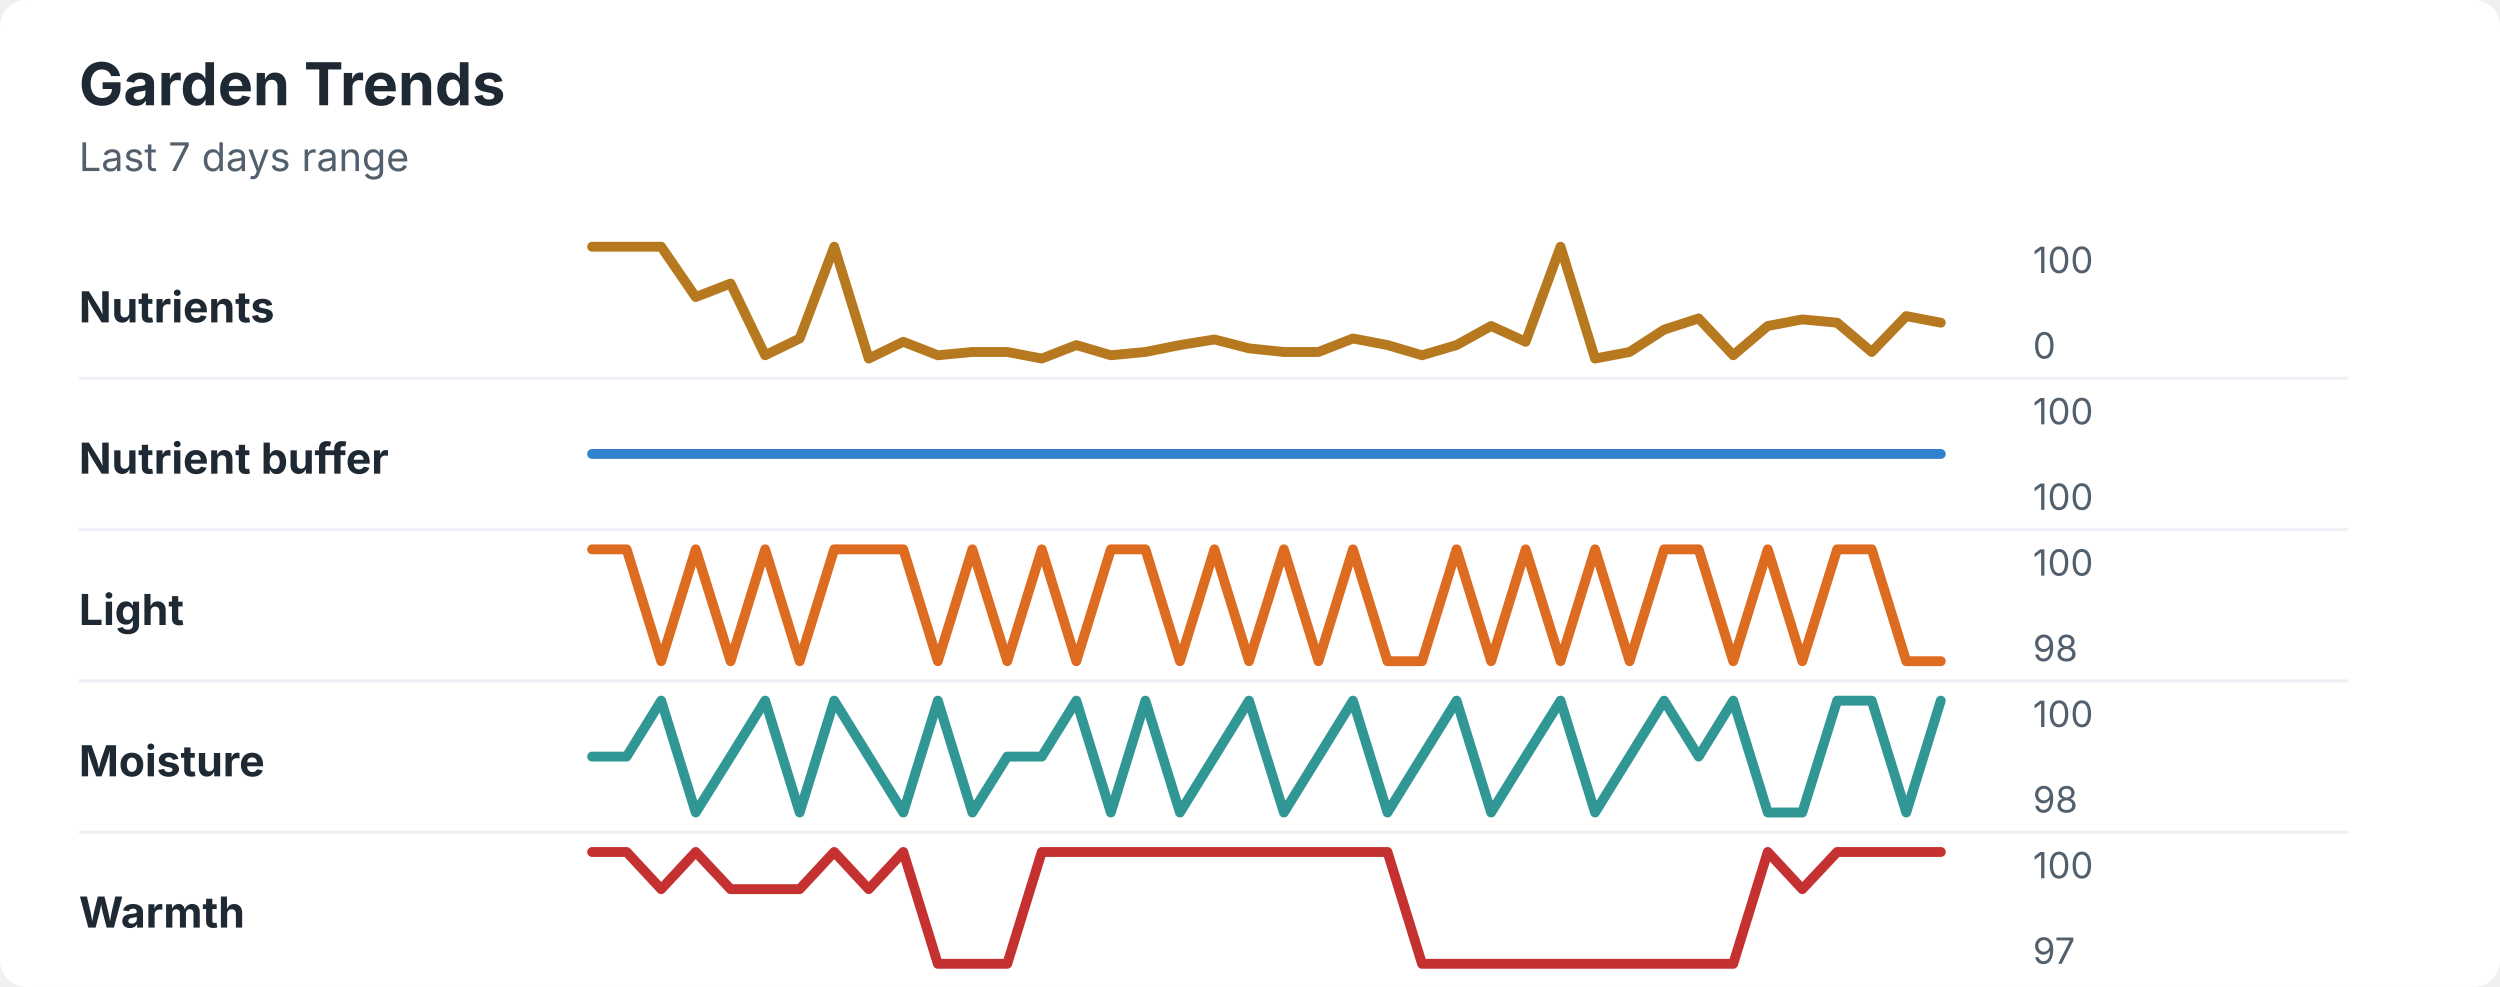
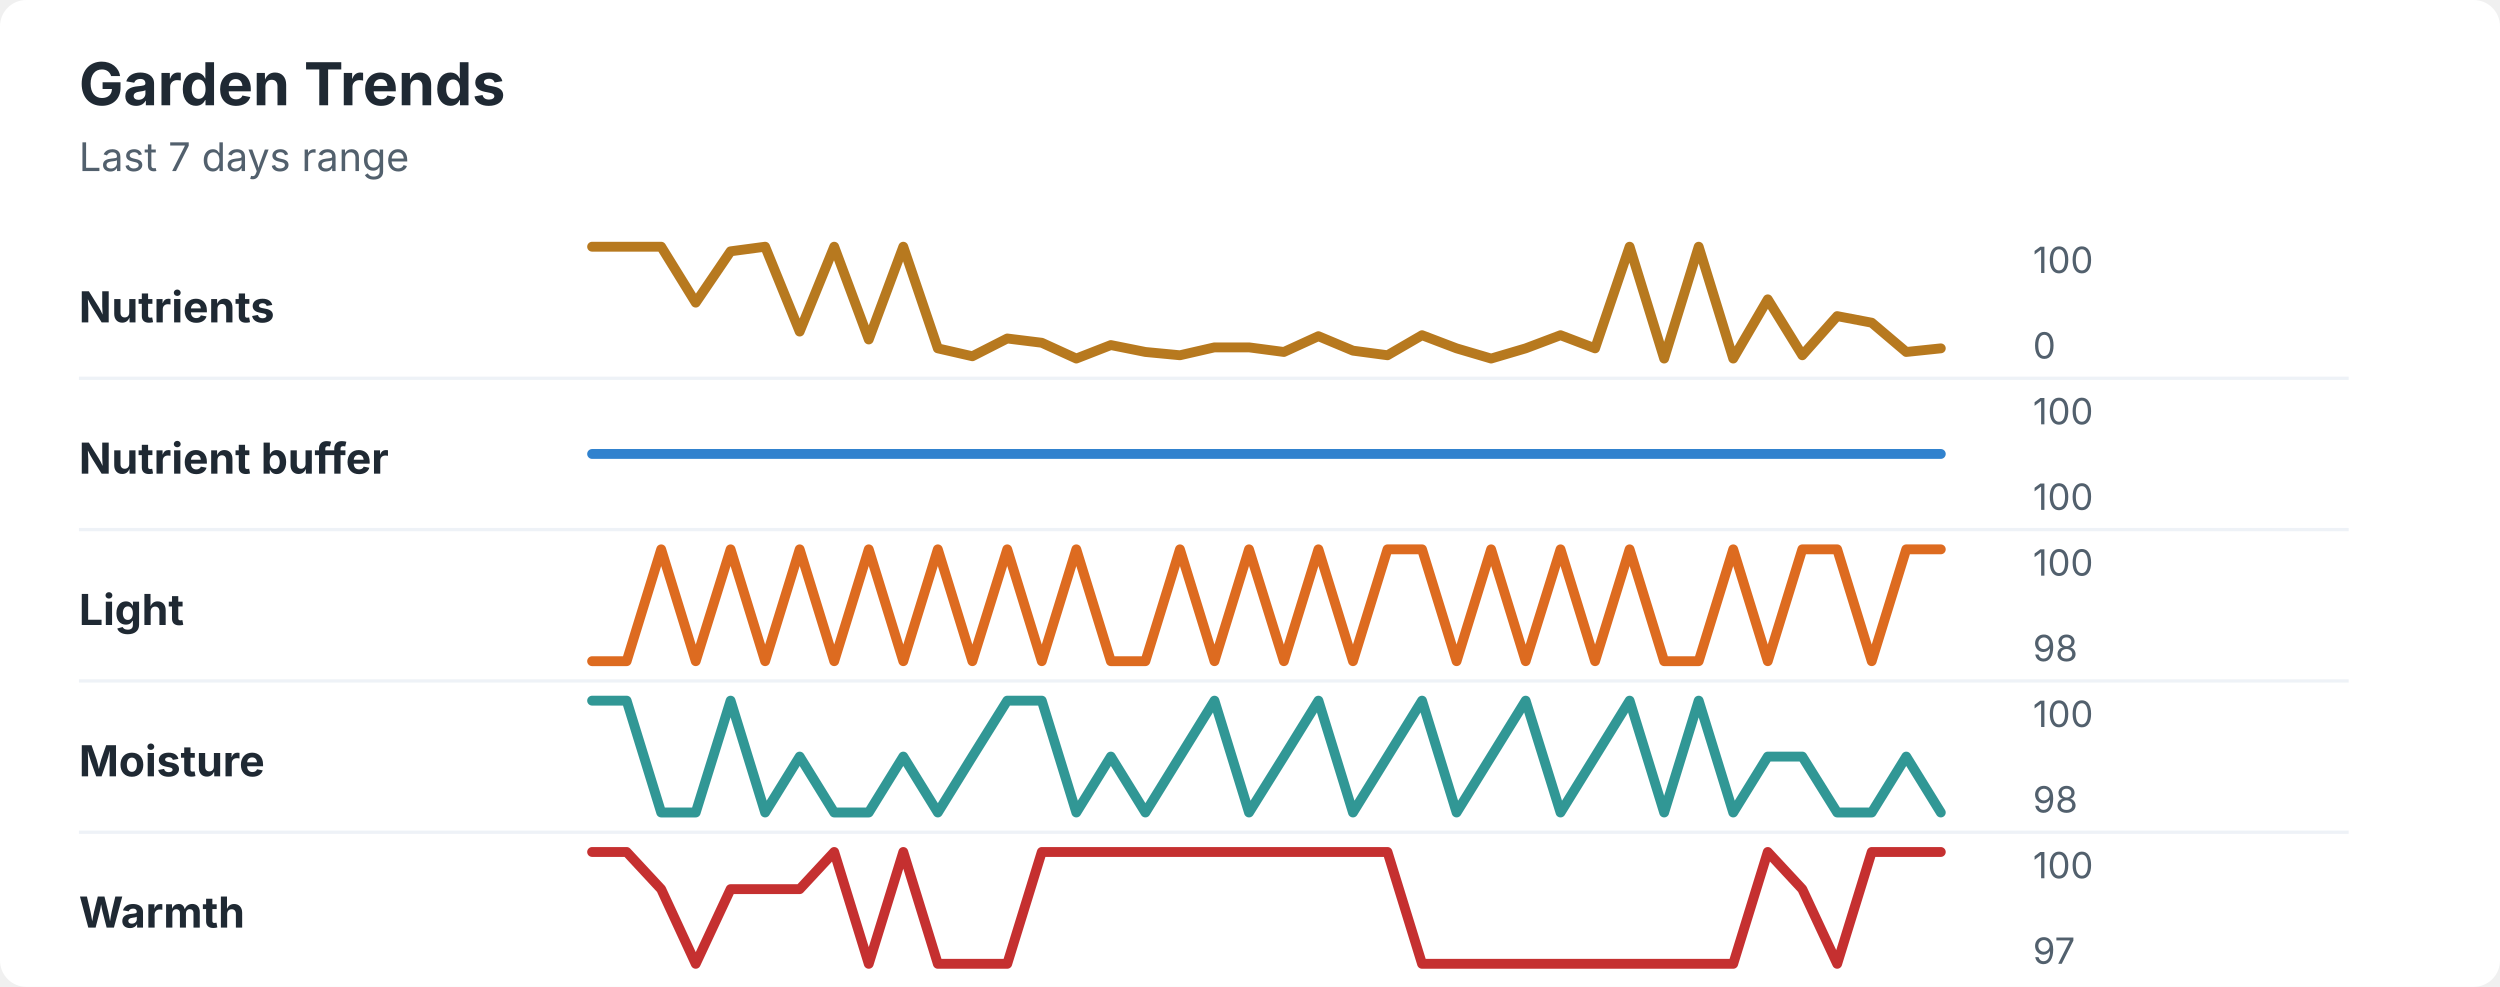
<svg xmlns="http://www.w3.org/2000/svg" width="760" height="300" viewBox="0 0 760 300" role="img" aria-labelledby="title desc">
  <rect width="760" height="300" rx="8" fill="#ffffff" />
  <style>
    text { font-family: -apple-system, BlinkMacSystemFont, "Segoe UI", sans-serif; }
    .title { font-size: 18px; font-weight: 700; fill: #1f2933; }
    .subtitle { font-size: 12px; fill: #52606d; }
    .label { font-size: 13px; font-weight: 650; fill: #1f2933; }
    .axis-value { font-size: 11px; fill: #52606d; }
    .separator { stroke: #eef2f7; stroke-width: 1; }
  </style>
  <text x="24" y="32" class="title">Garden Trends</text>
  <text x="24" y="52" class="subtitle">Last 7 days range</text>
  <text x="24" y="98" class="label">Nutrients</text>
-   <polyline points="180.0,75.0 190.5,75.0 201.0,75.0 211.5,90.3 222.1,86.2 232.6,108.0 243.1,102.9 253.6,75.0 264.1,109.0 274.6,103.9 285.1,108.0 295.6,107.0 306.2,107.0 316.7,109.0 327.2,104.9 337.7,108.0 348.2,107.0 358.7,104.9 369.2,103.2 379.7,105.9 390.3,107.0 400.8,107.0 411.3,102.9 421.8,104.9 432.3,108.0 442.8,104.9 453.3,99.1 463.8,103.9 474.4,75.0 484.9,109.0 495.4,107.0 505.9,100.2 516.4,96.8 526.9,108.0 537.4,99.1 547.9,97.1 558.5,98.1 569.0,107.0 579.5,96.1 590.0,98.1 " fill="none" stroke="#b7791f" stroke-width="3" stroke-linecap="round" stroke-linejoin="round" />
+   <polyline points="180.0,75.0 190.5,75.0 201.0,75.0 211.5,92.0 222.1,76.4 232.6,75.0 243.1,100.8 253.6,75.0 264.1,103.2 274.6,75.0 285.1,105.9 295.6,108.3 306.2,102.9 316.7,104.2 327.2,109.0 337.7,104.9 348.2,107.0 358.7,108.0 369.2,105.6 379.7,105.6 390.3,107.0 400.8,102.2 411.3,106.6 421.8,108.0 432.3,101.9 442.8,105.9 453.3,109.0 463.8,105.9 474.4,101.9 484.9,105.9 495.4,75.0 505.9,109.0 516.4,75.0 526.9,109.0 537.4,91.0 547.9,108.0 558.5,96.1 569.0,98.1 579.5,107.0 590.0,105.9 " fill="none" stroke="#b7791f" stroke-width="3" stroke-linecap="round" stroke-linejoin="round" />
  <text x="618" y="83" class="axis-value">100</text>
  <text x="618" y="109" class="axis-value">0</text>
  <line x1="24" y1="115.0" x2="714" y2="115.0" class="separator" />
  <text x="24" y="144" class="label">Nutrient buffer</text>
  <polyline points="180.0,138.0 190.5,138.0 201.0,138.0 211.5,138.0 222.1,138.0 232.6,138.0 243.1,138.0 253.6,138.0 264.1,138.0 274.6,138.0 285.1,138.0 295.6,138.0 306.2,138.0 316.7,138.0 327.2,138.0 337.7,138.0 348.2,138.0 358.7,138.0 369.2,138.0 379.7,138.0 390.3,138.0 400.8,138.0 411.3,138.0 421.8,138.0 432.3,138.0 442.8,138.0 453.3,138.0 463.8,138.0 474.4,138.0 484.9,138.0 495.4,138.0 505.9,138.0 516.4,138.0 526.9,138.0 537.4,138.0 547.9,138.0 558.5,138.0 569.0,138.0 579.5,138.0 590.0,138.0 " fill="none" stroke="#3182ce" stroke-width="3" stroke-linecap="round" stroke-linejoin="round" />
  <text x="618" y="129" class="axis-value">100</text>
  <text x="618" y="155" class="axis-value">100</text>
  <line x1="24" y1="161.0" x2="714" y2="161.0" class="separator" />
  <text x="24" y="190" class="label">Light</text>
-   <polyline points="180.0,167.0 190.5,167.0 201.0,201.0 211.5,167.0 222.1,201.0 232.6,167.0 243.1,201.0 253.6,167.0 264.1,167.0 274.6,167.0 285.1,201.0 295.6,167.0 306.2,201.0 316.7,167.0 327.2,201.0 337.7,167.0 348.2,167.0 358.7,201.0 369.2,167.0 379.7,201.0 390.3,167.0 400.8,201.0 411.3,167.0 421.8,201.0 432.3,201.0 442.8,167.0 453.3,201.0 463.8,167.0 474.4,201.0 484.9,167.0 495.4,201.0 505.9,167.0 516.4,167.0 526.9,201.0 537.4,167.0 547.9,201.0 558.5,167.0 569.0,167.0 579.5,201.0 590.0,201.0 " fill="none" stroke="#dd6b20" stroke-width="3" stroke-linecap="round" stroke-linejoin="round" />
+   <polyline points="180.0,201.0 190.5,201.0 201.0,167.0 211.5,201.0 222.1,167.0 232.6,201.0 243.1,167.0 253.6,201.0 264.1,167.0 274.6,201.0 285.1,167.0 295.6,201.0 306.2,167.0 316.7,201.0 327.2,167.0 337.7,201.0 348.2,201.0 358.7,167.0 369.2,201.0 379.7,167.0 390.3,201.0 400.8,167.0 411.3,201.0 421.8,167.0 432.3,167.0 442.8,201.0 453.3,167.0 463.8,201.0 474.4,167.0 484.9,201.0 495.4,167.0 505.9,201.0 516.4,201.0 526.9,167.0 537.4,201.0 547.9,167.0 558.5,167.0 569.0,201.0 579.5,167.0 590.0,167.0 " fill="none" stroke="#dd6b20" stroke-width="3" stroke-linecap="round" stroke-linejoin="round" />
  <text x="618" y="175" class="axis-value">100</text>
  <text x="618" y="201" class="axis-value">98</text>
  <line x1="24" y1="207.0" x2="714" y2="207.0" class="separator" />
  <text x="24" y="236" class="label">Moisture</text>
-   <polyline points="180.0,230.0 190.5,230.0 201.0,213.0 211.5,247.0 222.1,230.0 232.6,213.0 243.1,247.0 253.6,213.0 264.1,230.0 274.6,247.0 285.1,213.0 295.6,247.0 306.2,230.0 316.7,230.0 327.2,213.0 337.7,247.0 348.2,213.0 358.7,247.0 369.2,230.0 379.7,213.0 390.3,247.0 400.8,230.0 411.3,213.0 421.8,247.0 432.3,230.0 442.8,213.0 453.3,247.0 463.8,230.0 474.4,213.0 484.9,247.0 495.4,230.0 505.9,213.0 516.4,230.0 526.9,213.0 537.4,247.0 547.9,247.0 558.5,213.0 569.0,213.0 579.5,247.0 590.0,213.0 " fill="none" stroke="#319795" stroke-width="3" stroke-linecap="round" stroke-linejoin="round" />
+   <polyline points="180.0,213.0 190.5,213.0 201.0,247.0 211.5,247.0 222.1,213.0 232.6,247.0 243.1,230.0 253.6,247.0 264.1,247.0 274.6,230.0 285.1,247.0 295.6,230.0 306.2,213.0 316.7,213.0 327.2,247.0 337.7,230.0 348.2,247.0 358.7,230.0 369.2,213.0 379.7,247.0 390.3,230.0 400.8,213.0 411.3,247.0 421.8,230.0 432.3,213.0 442.8,247.0 453.3,230.0 463.8,213.0 474.4,247.0 484.9,230.0 495.4,213.0 505.9,247.0 516.4,213.0 526.9,247.0 537.4,230.0 547.9,230.0 558.5,247.0 569.0,247.0 579.5,230.0 590.0,247.0 " fill="none" stroke="#319795" stroke-width="3" stroke-linecap="round" stroke-linejoin="round" />
  <text x="618" y="221" class="axis-value">100</text>
  <text x="618" y="247" class="axis-value">98</text>
  <line x1="24" y1="253.0" x2="714" y2="253.0" class="separator" />
  <text x="24" y="282" class="label">Warmth</text>
-   <polyline points="180.0,259.0 190.5,259.0 201.0,270.3 211.5,259.0 222.1,270.3 232.6,270.3 243.1,270.3 253.6,259.0 264.1,270.3 274.6,259.0 285.1,293.0 295.6,293.0 306.2,293.0 316.7,259.0 327.2,259.0 337.7,259.0 348.2,259.0 358.7,259.0 369.2,259.0 379.7,259.0 390.3,259.0 400.8,259.0 411.3,259.0 421.8,259.0 432.3,293.0 442.8,293.0 453.3,293.0 463.8,293.0 474.4,293.0 484.9,293.0 495.4,293.0 505.9,293.0 516.4,293.0 526.9,293.0 537.4,259.0 547.9,270.3 558.5,259.0 569.0,259.0 579.5,259.0 590.0,259.0 " fill="none" stroke="#c53030" stroke-width="3" stroke-linecap="round" stroke-linejoin="round" />
+   <polyline points="180.0,259.0 190.5,259.0 201.0,270.3 211.5,293.0 222.1,270.3 232.6,270.3 243.1,270.3 253.6,259.0 264.1,293.0 274.6,259.0 285.1,293.0 295.6,293.0 306.2,293.0 316.7,259.0 327.2,259.0 337.7,259.0 348.2,259.0 358.7,259.0 369.2,259.0 379.7,259.0 390.3,259.0 400.8,259.0 411.3,259.0 421.8,259.0 432.3,293.0 442.8,293.0 453.3,293.0 463.8,293.0 474.4,293.0 484.9,293.0 495.4,293.0 505.9,293.0 516.4,293.0 526.9,293.0 537.4,259.0 547.9,270.3 558.5,293.0 569.0,259.0 579.5,259.0 590.0,259.0 " fill="none" stroke="#c53030" stroke-width="3" stroke-linecap="round" stroke-linejoin="round" />
  <text x="618" y="267" class="axis-value">100</text>
  <text x="618" y="293" class="axis-value">97</text>
</svg>
